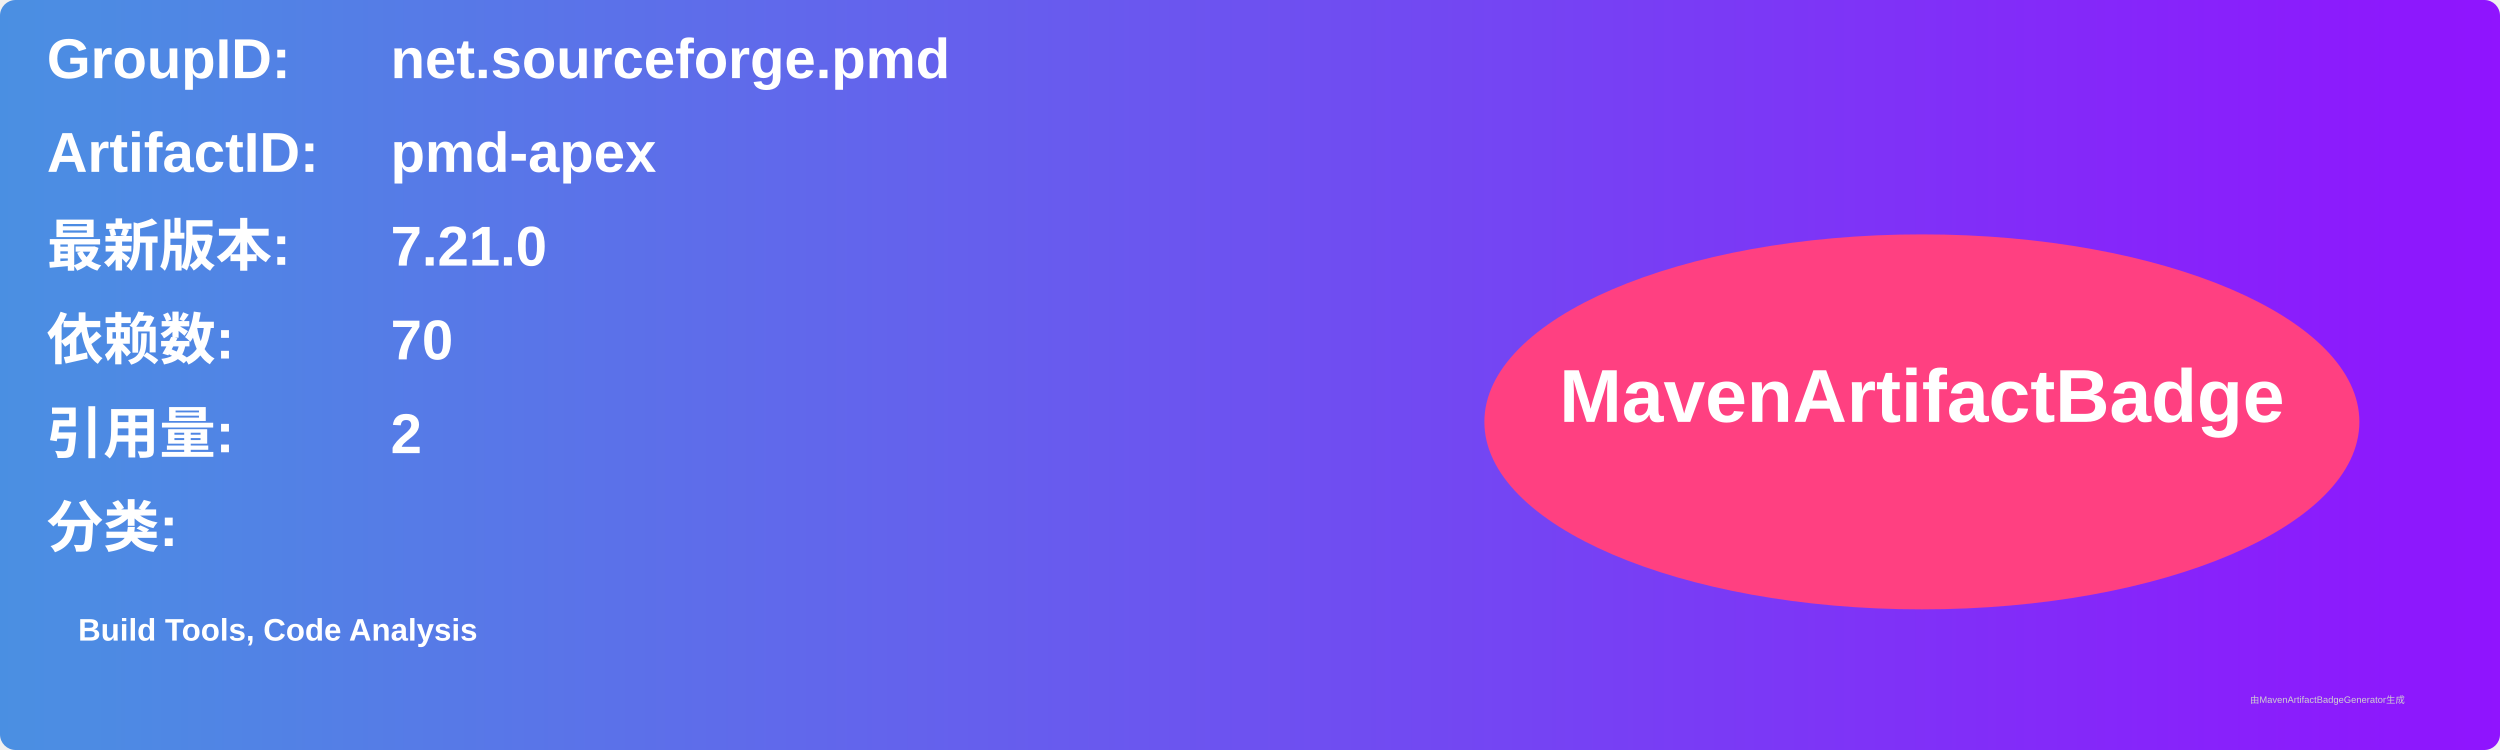
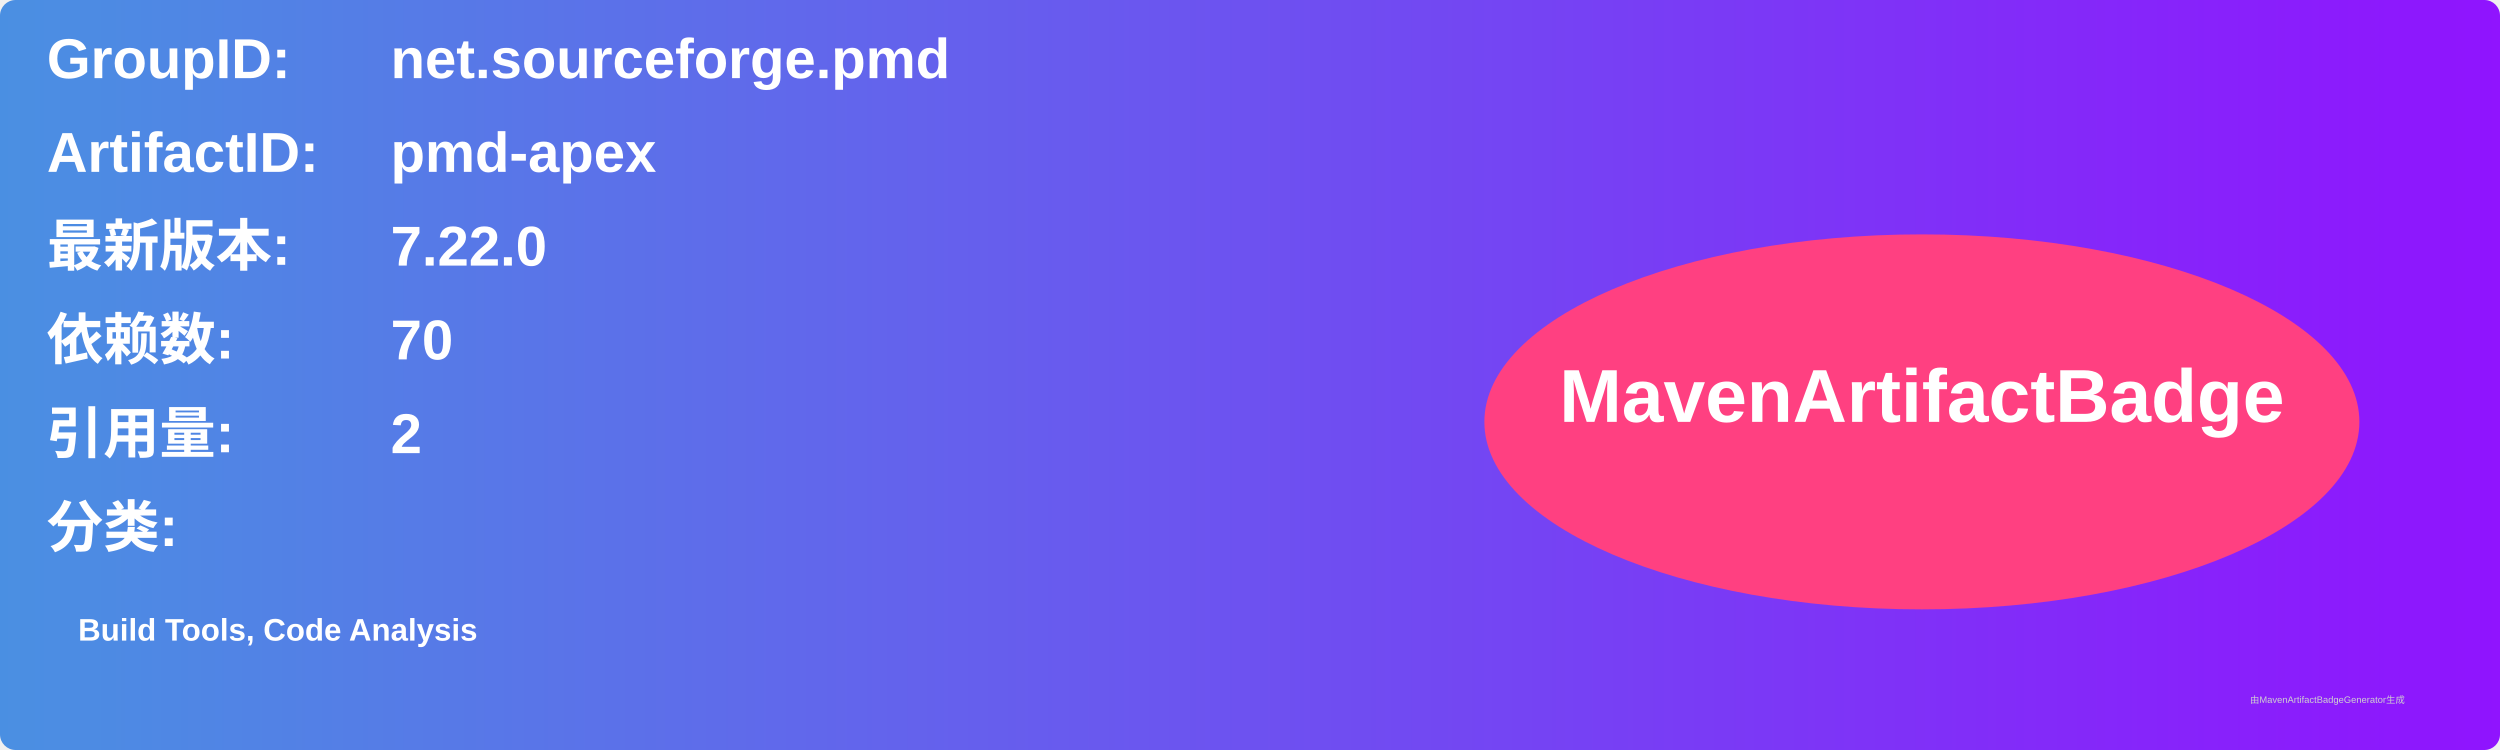
<svg xmlns="http://www.w3.org/2000/svg" width="800" height="240" viewBox="0 0 800 240">
  <linearGradient id="grad" x1="0%" y1="0%" x2="100%" y2="0%">
    <stop offset="0%" stop-color="#4a90e2" />
    <stop offset="100%" stop-color="#9013fe" />
  </linearGradient>
  <rect width="100%" height="100%" rx="5" ry="5" fill="url(#grad)" />
  <g transform="translate(15, 15)">
    <text x="0" y="10" font-family="Arial" font-size="18" fill="white" font-weight="bold" width="260">GroupID:</text>
    <text x="110" y="10" font-family="Arial" font-size="18" fill="white" font-weight="bold" width="460">net.sourceforge.pmd</text>
    <text x="0" y="40" font-family="Arial" font-size="18" fill="white" font-weight="bold" width="260">ArtifactID:</text>
    <text x="110" y="40" font-family="Arial" font-size="18" fill="white" font-weight="bold" width="460">pmd-apex</text>
    <text x="0" y="70" font-family="Arial" font-size="18" fill="white" font-weight="bold">最新版本:</text>
    <text x="110" y="70" font-family="Arial" font-size="18" fill="white" font-weight="bold">
-       <tspan font-weight="bold">7.21.0</tspan>
+       <tspan font-weight="bold">7.22.0</tspan>
    </text>
    <text x="0" y="100" font-family="Arial" font-size="18" fill="white" font-weight="bold">依赖数: </text>
    <text x="110" y="100" font-family="Arial" font-size="18" fill="white">
      <tspan font-weight="bold">70</tspan>
    </text>
    <text x="0" y="130" font-family="Arial" font-size="18" fill="white" font-weight="bold">引用量: </text>
    <text x="110" y="130" font-family="Arial" font-size="18" fill="white">
      <tspan font-weight="bold">2</tspan>
    </text>
    <text x="0" y="160" font-family="Arial" font-size="18" fill="white" font-weight="bold">分类:</text>
    <text x="10" y="190" font-family="Arial" font-size="10" fill="white">
      <tspan font-weight="bold">Build Tools, Code Analysis</tspan>
    </text>
    <ellipse cx="600" cy="120" rx="140" ry="60" fill="#ff4081" />
    <text x="600" y="120" text-anchor="middle" font-family="Arial" font-size="24" fill="white" font-weight="bold">MavenArtifactBadge</text>
  </g>
  <text x="720" y="225" font-family="Arial" font-size="3" fill="#d0d0d0">由MavenArtifactBadgeGenerator生成</text>
</svg>
